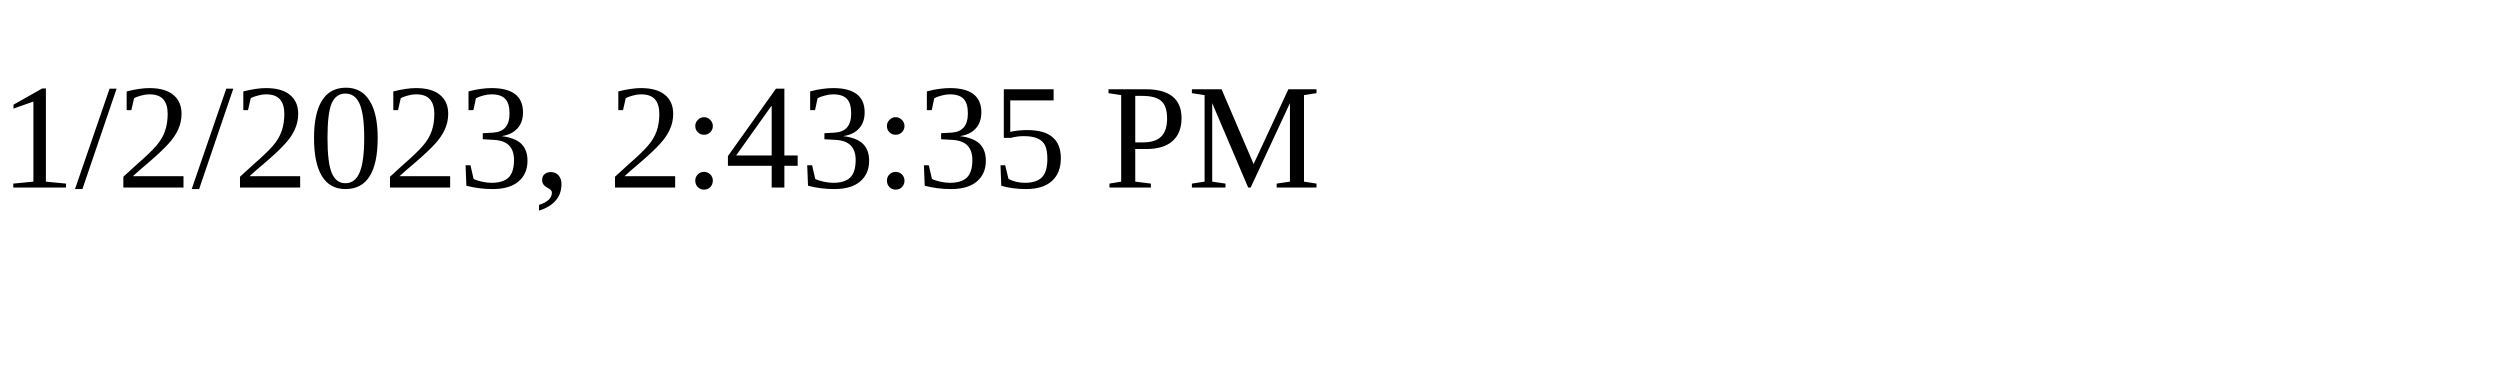
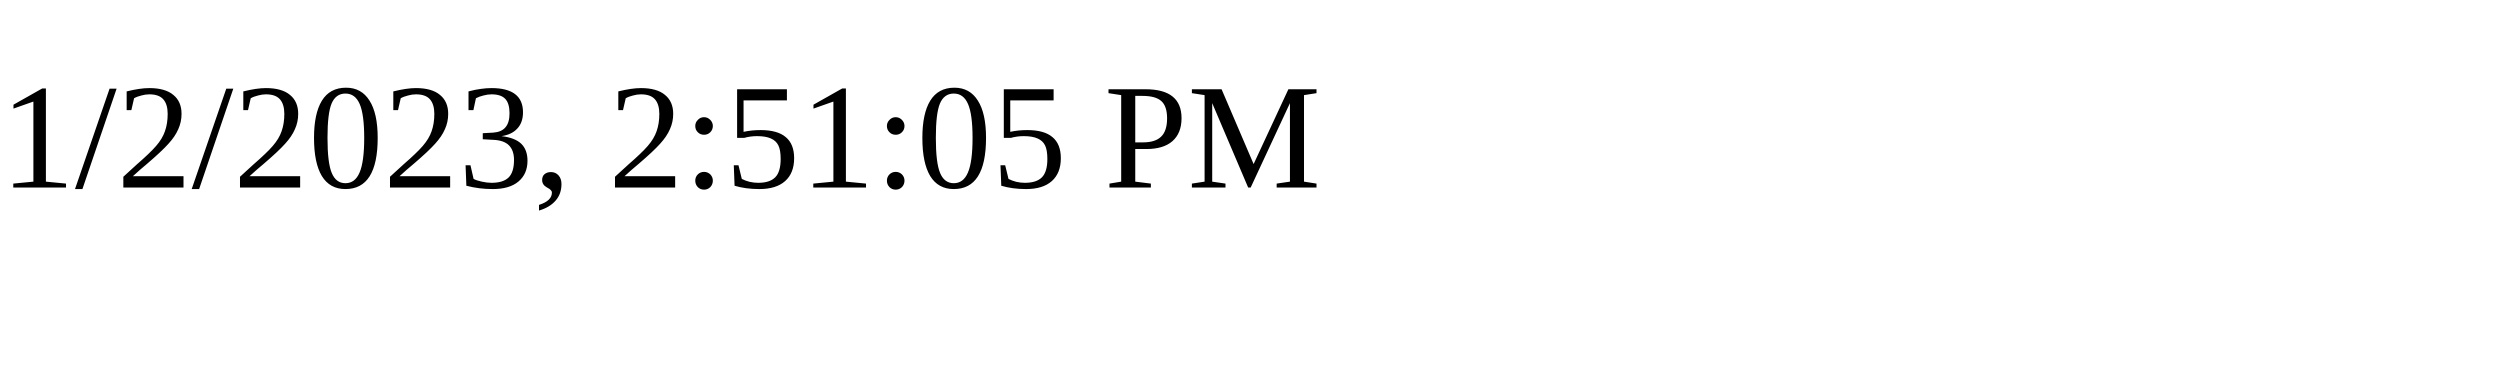
<svg xmlns="http://www.w3.org/2000/svg" height="30" width="200">
-   <text x="0" y="15">1/2/2023, 2:43:35 PM</text>
+   <text x="0" y="15">1/2/2023, 2:51:05 PM</text>
</svg>
